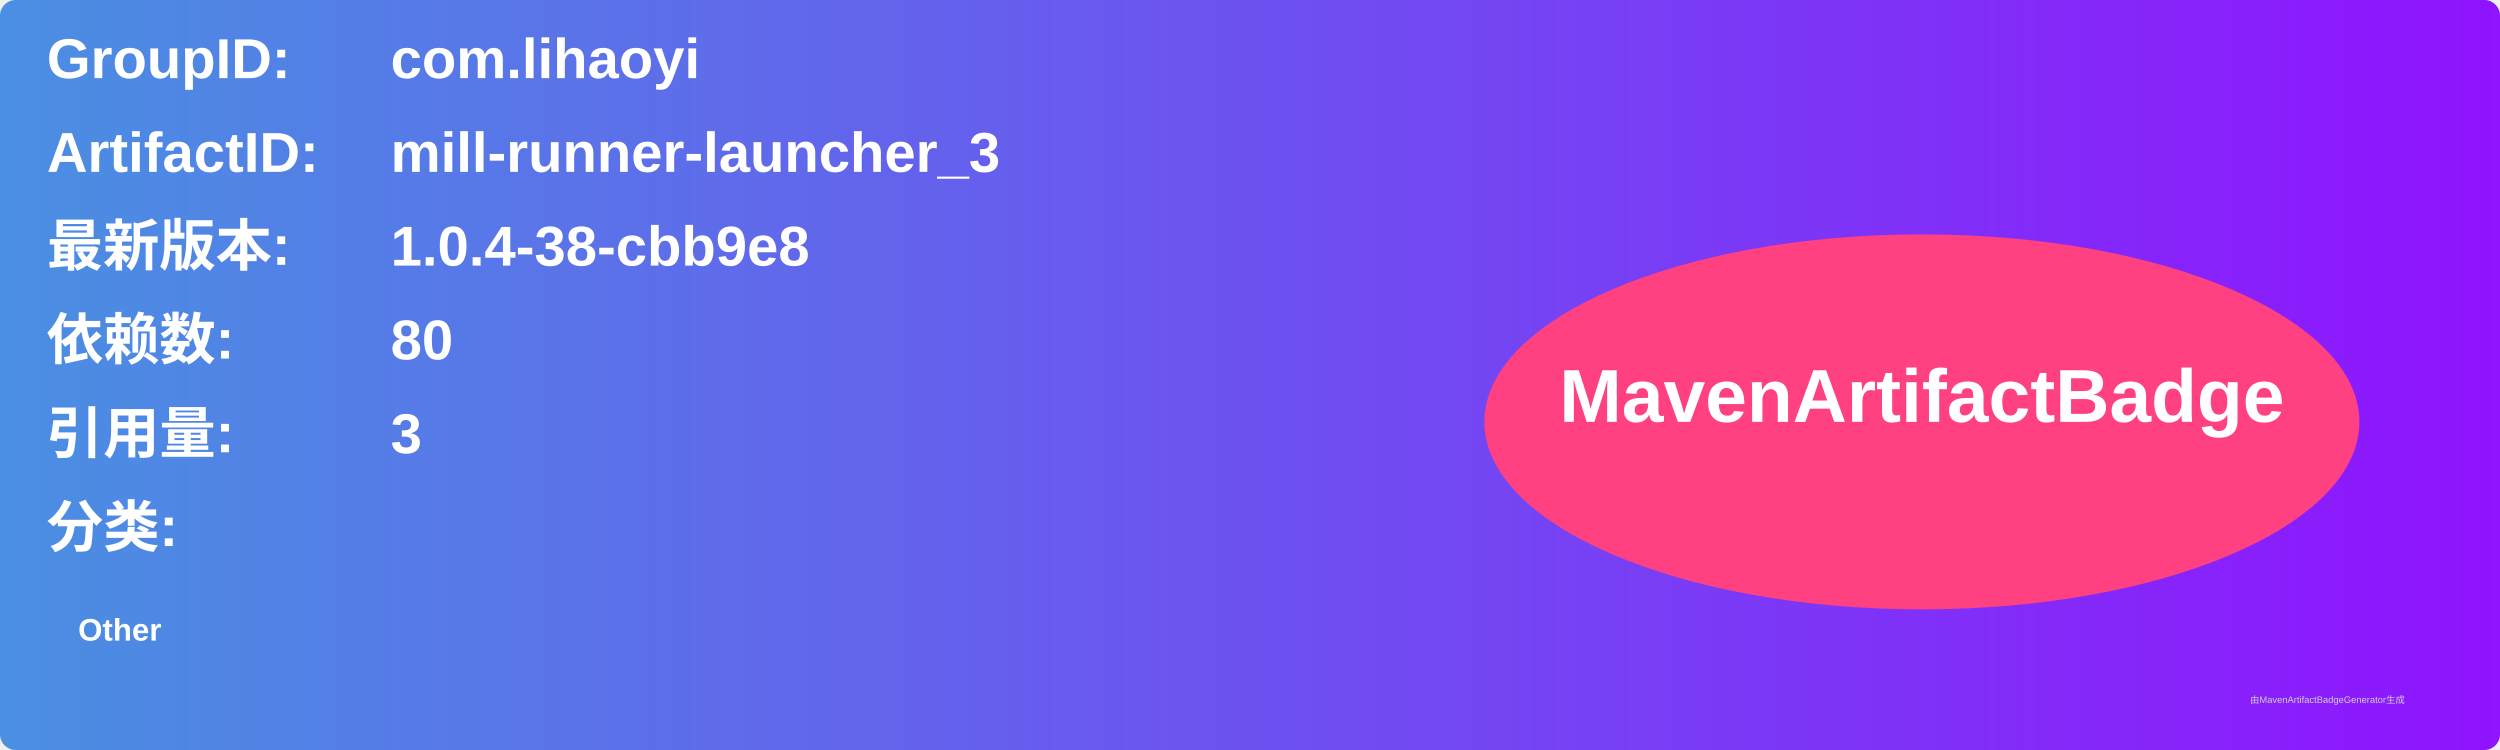
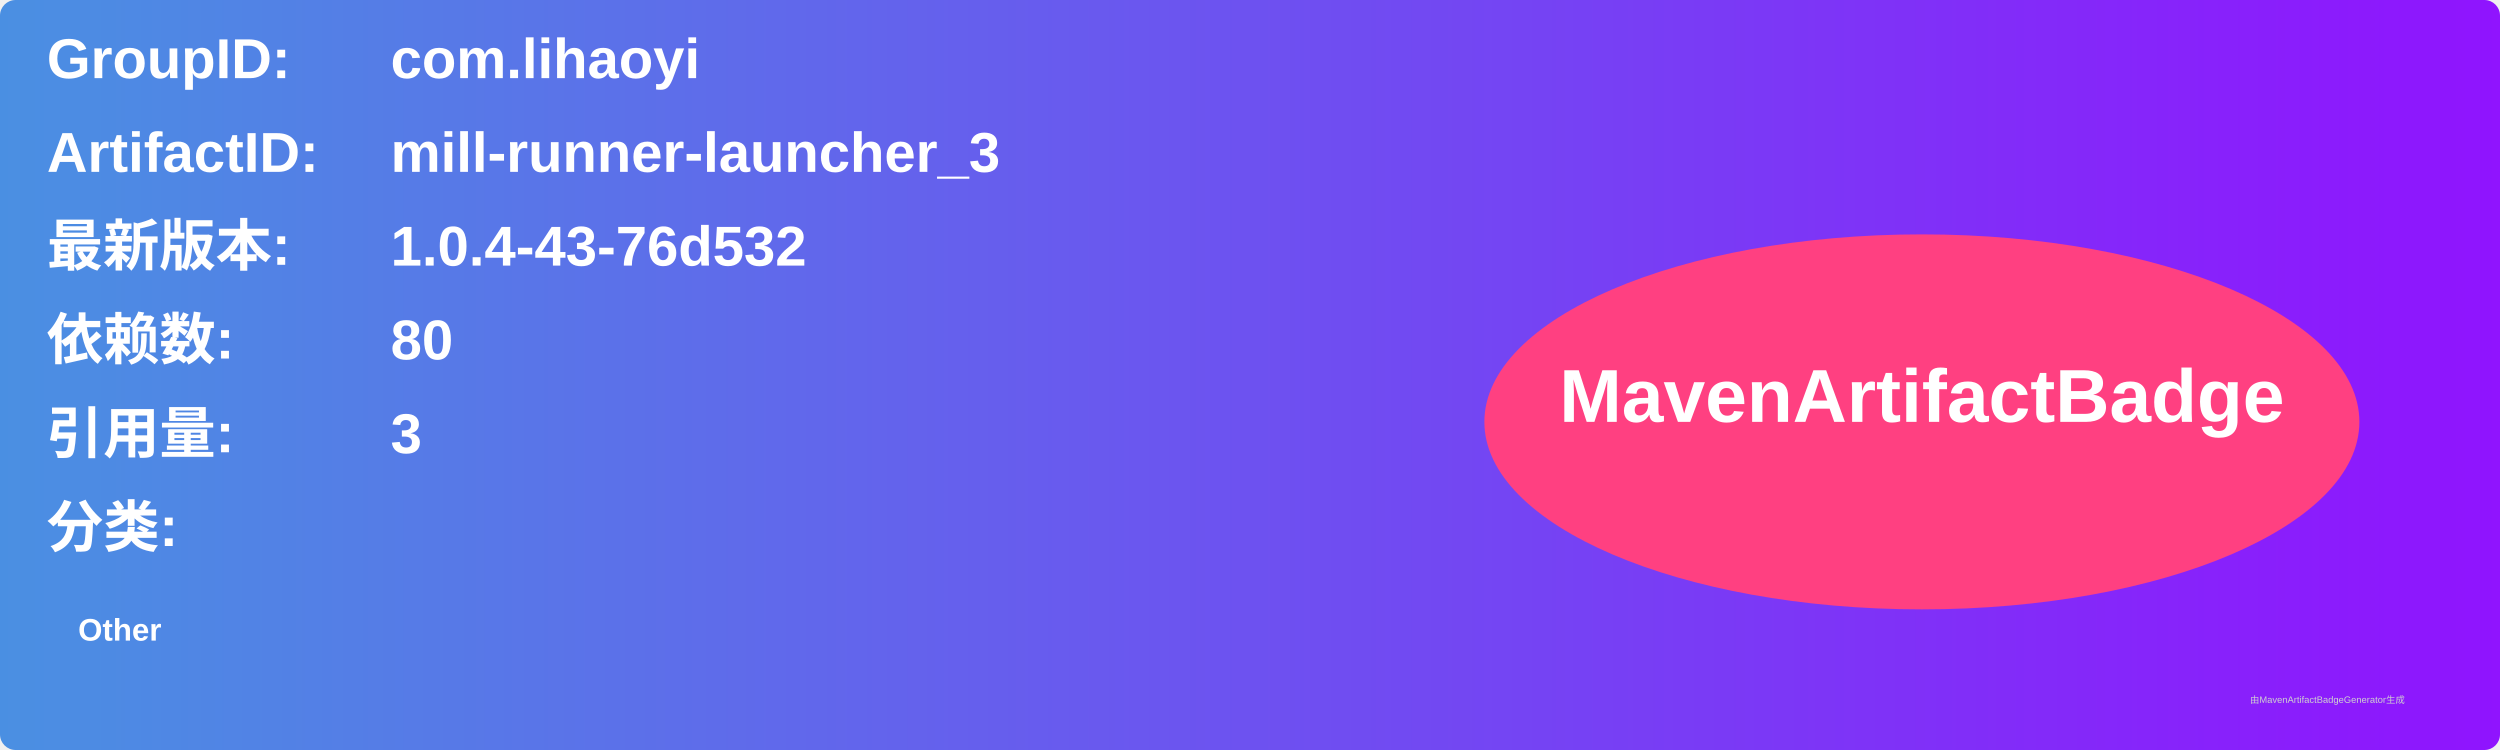
<svg xmlns="http://www.w3.org/2000/svg" width="800" height="240" viewBox="0 0 800 240">
  <linearGradient id="grad" x1="0%" y1="0%" x2="100%" y2="0%">
    <stop offset="0%" stop-color="#4a90e2" />
    <stop offset="100%" stop-color="#9013fe" />
  </linearGradient>
  <rect width="100%" height="100%" rx="5" ry="5" fill="url(#grad)" />
  <g transform="translate(15, 15)">
    <text x="0" y="10" font-family="Arial" font-size="18" fill="white" font-weight="bold" width="260">GroupID:</text>
    <text x="110" y="10" font-family="Arial" font-size="18" fill="white" font-weight="bold" width="460">com.lihaoyi</text>
    <text x="0" y="40" font-family="Arial" font-size="18" fill="white" font-weight="bold" width="260">ArtifactID:</text>
    <text x="110" y="40" font-family="Arial" font-size="18" fill="white" font-weight="bold" width="460">mill-runner-launcher_3</text>
    <text x="0" y="70" font-family="Arial" font-size="18" fill="white" font-weight="bold">最新版本:</text>
    <text x="110" y="70" font-family="Arial" font-size="18" fill="white" font-weight="bold">
-       <tspan font-weight="bold">1.0.4-38-cbb9e8</tspan>
+       <tspan font-weight="bold">1.0.4-43-76d532</tspan>
    </text>
    <text x="0" y="100" font-family="Arial" font-size="18" fill="white" font-weight="bold">依赖数: </text>
    <text x="110" y="100" font-family="Arial" font-size="18" fill="white">
      <tspan font-weight="bold">80</tspan>
    </text>
    <text x="0" y="130" font-family="Arial" font-size="18" fill="white" font-weight="bold">引用量: </text>
    <text x="110" y="130" font-family="Arial" font-size="18" fill="white">
      <tspan font-weight="bold">3</tspan>
    </text>
    <text x="0" y="160" font-family="Arial" font-size="18" fill="white" font-weight="bold">分类:</text>
    <text x="10" y="190" font-family="Arial" font-size="10" fill="white">
      <tspan font-weight="bold">Other</tspan>
    </text>
    <ellipse cx="600" cy="120" rx="140" ry="60" fill="#ff4081" />
    <text x="600" y="120" text-anchor="middle" font-family="Arial" font-size="24" fill="white" font-weight="bold">MavenArtifactBadge</text>
  </g>
  <text x="720" y="225" font-family="Arial" font-size="3" fill="#d0d0d0">由MavenArtifactBadgeGenerator生成</text>
</svg>
